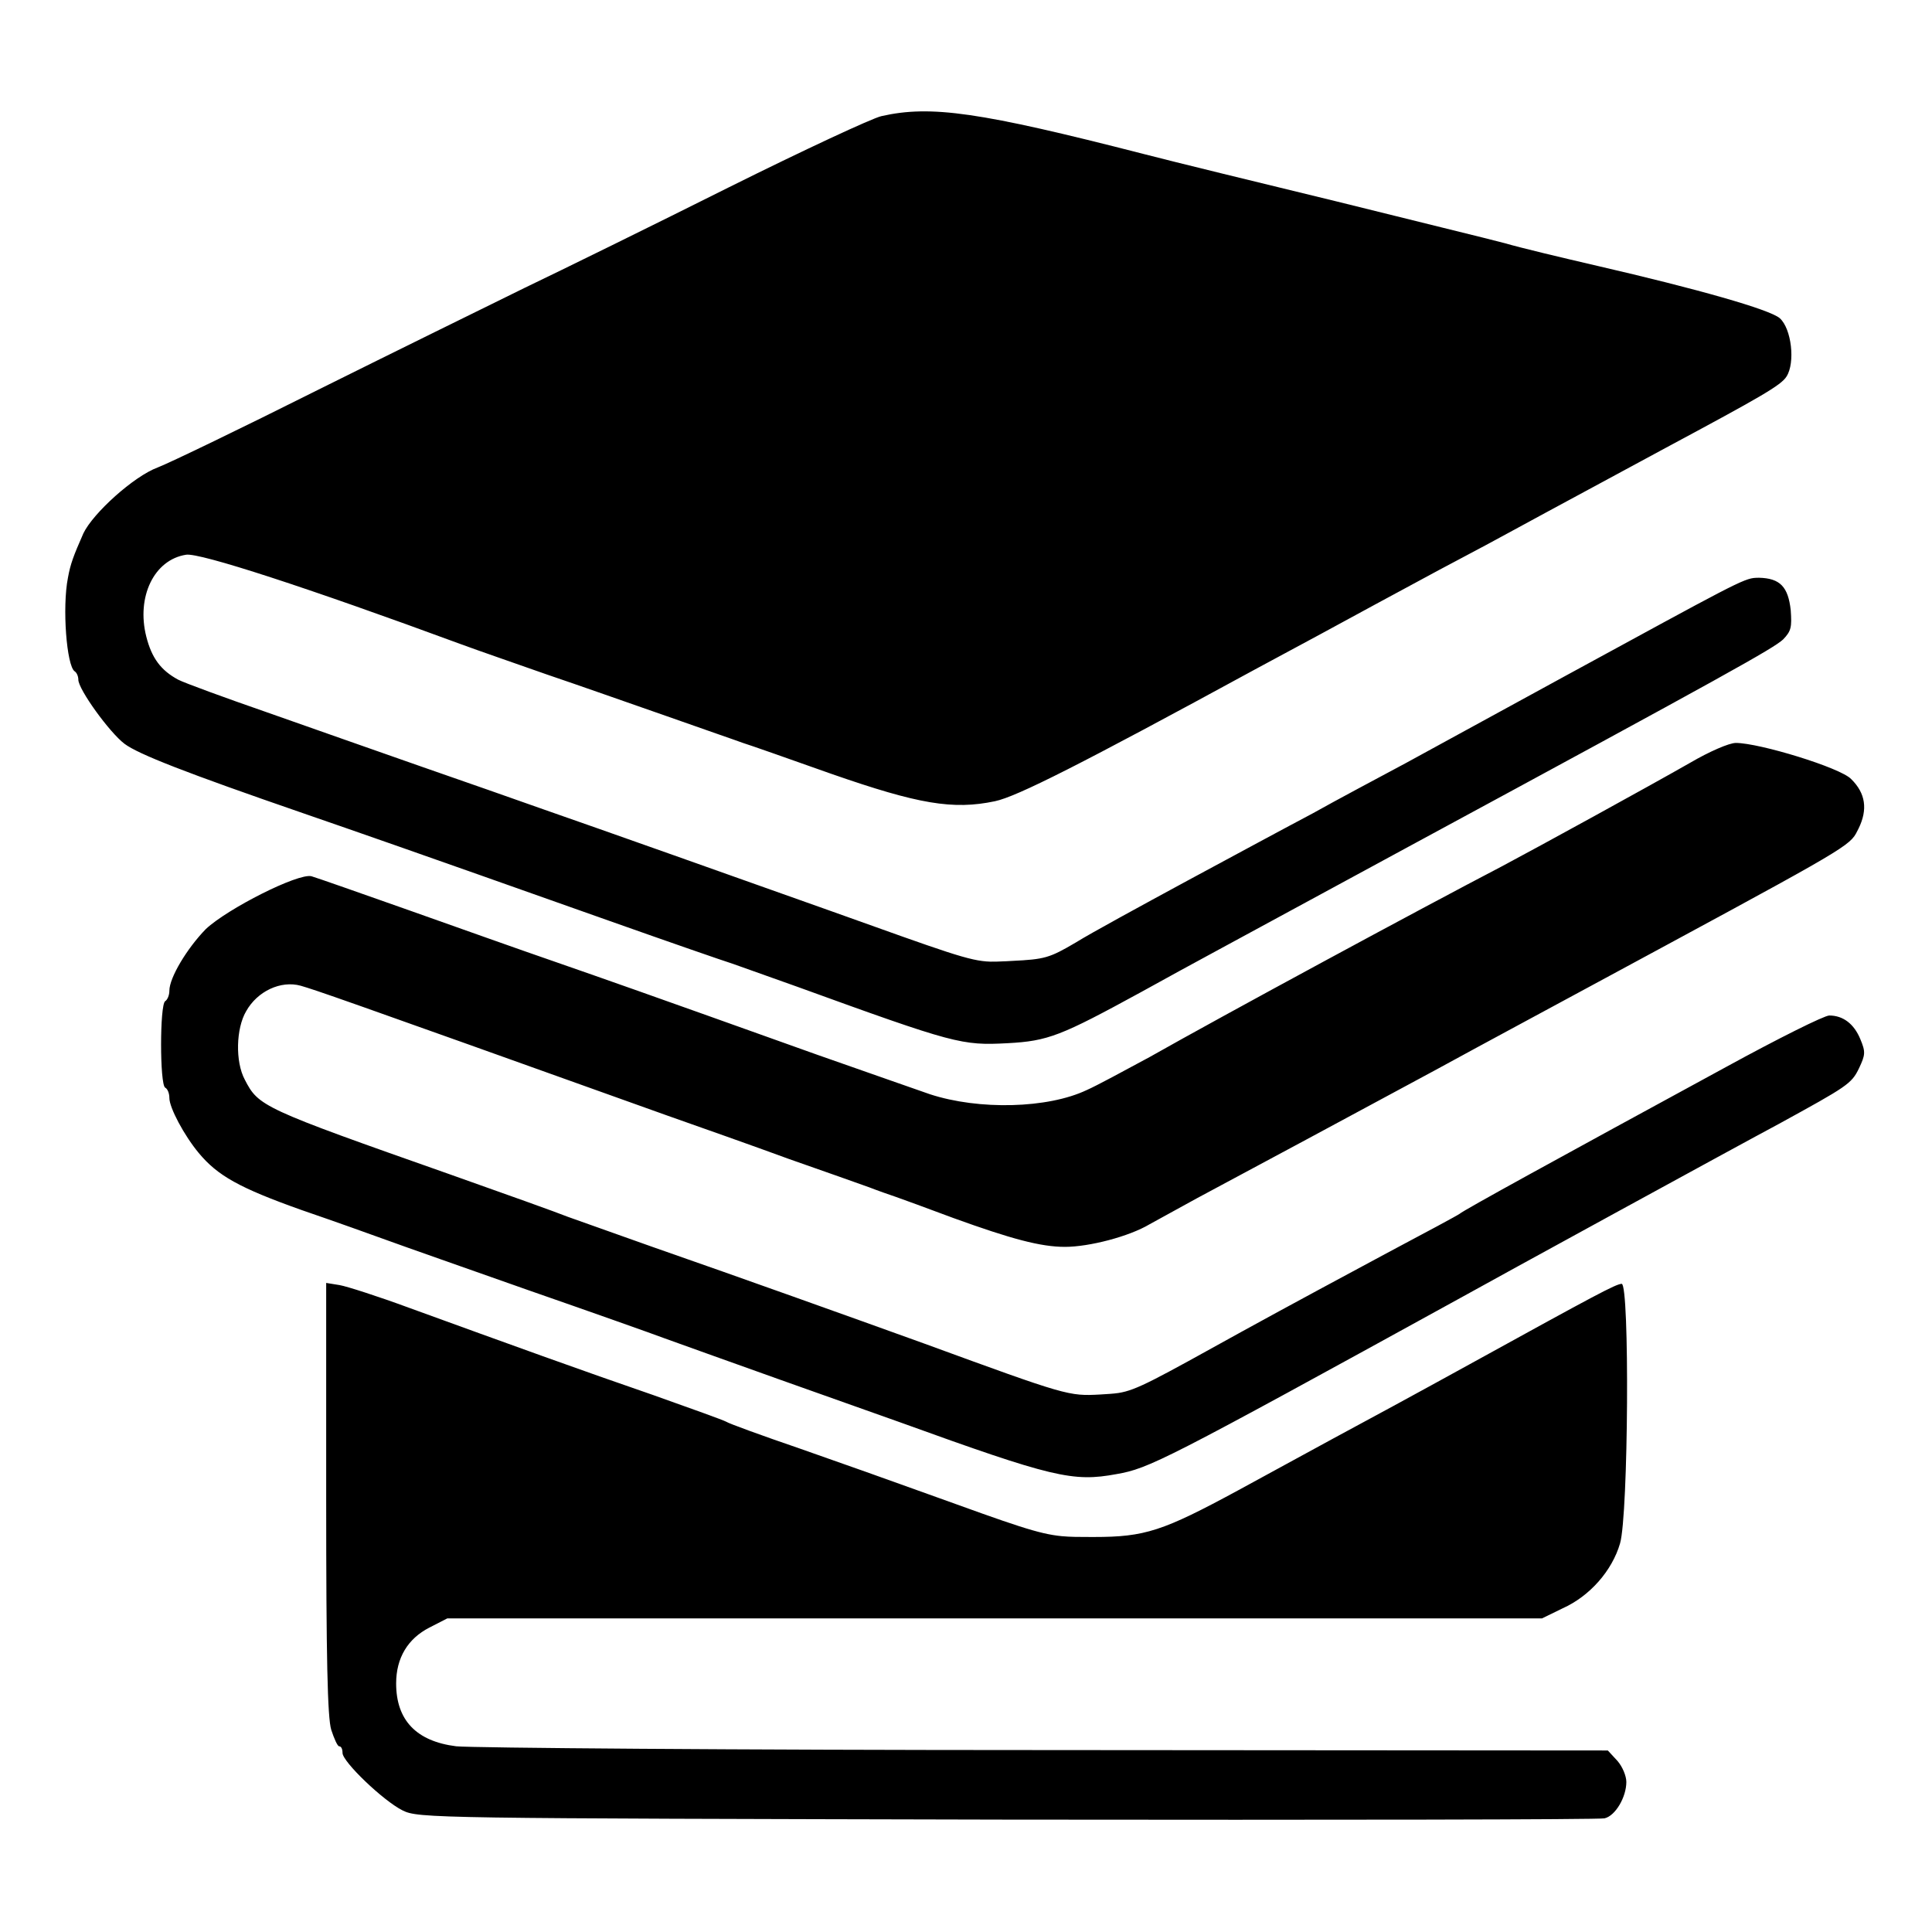
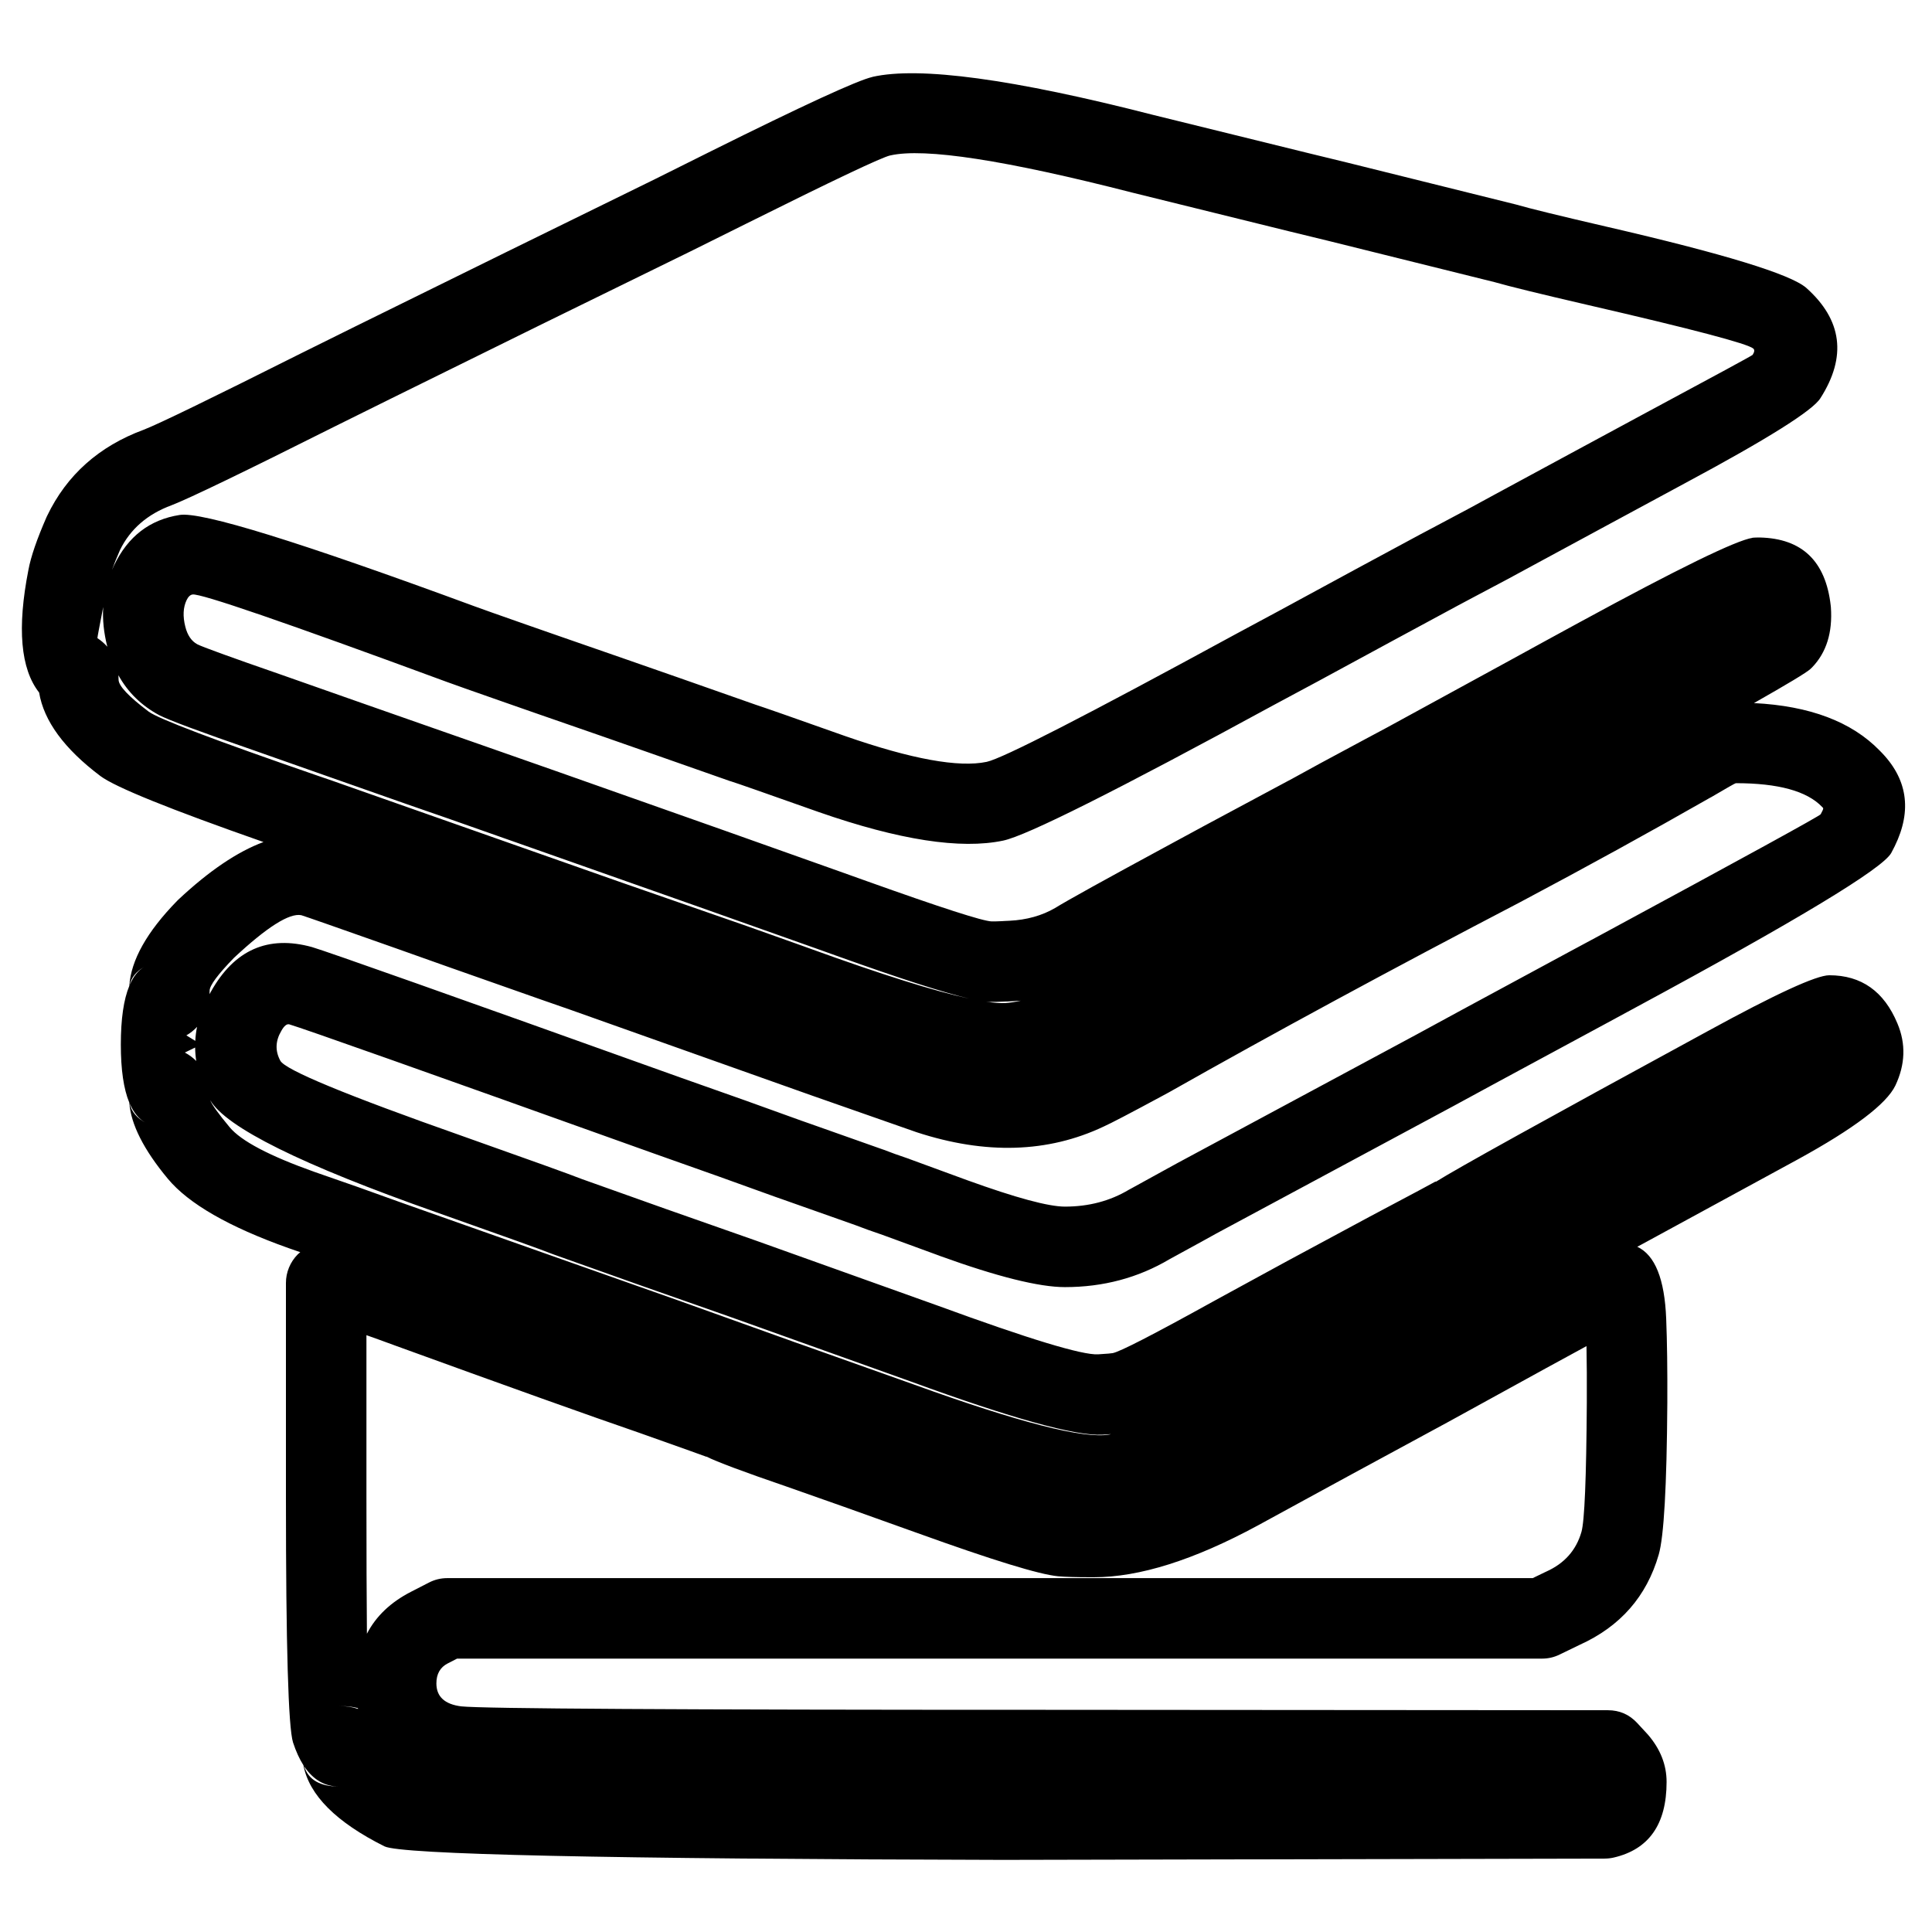
<svg xmlns="http://www.w3.org/2000/svg" width="24" height="24" viewBox="0 0 24 24">
-   <path d="M10.948 1.443 C11.563 1.303 12.172 1.391 14.203 1.912 C14.584 2.011 15.672 2.276 16.615 2.505 C17.557 2.74 18.5 2.969 18.693 3.021 C18.891 3.079 19.412 3.203 19.844 3.303 C21.079 3.588 21.984 3.844 22.109 3.953 C22.255 4.083 22.303 4.505 22.193 4.677 C22.125 4.787 21.869 4.932 20.693 5.563 C20.281 5.787 19.177 6.38 18.797 6.588 C18.625 6.683 18.303 6.855 18.079 6.973 C17.849 7.093 17.401 7.339 17.079 7.511 C16.755 7.688 16.083 8.052 15.588 8.317 C13.416 9.5 12.631 9.896 12.36 9.953 C11.839 10.063 11.407 9.989 10.333 9.615 C9.803 9.427 9.303 9.251 9.229 9.229 C9.161 9.203 8.735 9.057 8.281 8.896 C7.833 8.74 7.167 8.505 6.797 8.38 C6.432 8.251 5.943 8.083 5.719 8 C3.812 7.297 2.479 6.864 2.312 6.891 C1.912 6.953 1.693 7.416 1.817 7.907 C1.885 8.177 2 8.328 2.213 8.443 C2.292 8.484 2.792 8.667 3.317 8.849 C3.849 9.036 4.708 9.339 5.229 9.521 C5.755 9.703 6.437 9.943 6.745 10.052 C7.421 10.287 9.208 10.921 10.307 11.312 C11.782 11.839 12.041 11.938 12.303 11.946 C12.355 11.947 12.407 11.945 12.469 11.942 L12.498 11.941 L12.568 11.937 C12.979 11.917 13.036 11.901 13.364 11.708 C13.557 11.588 14.177 11.251 14.745 10.943 C15.307 10.64 16.011 10.26 16.307 10.104 C16.604 9.937 17.125 9.661 17.464 9.479 C17.803 9.292 18.688 8.812 19.437 8.401 C21.514 7.27 21.661 7.184 21.812 7.178 C21.824 7.177 21.837 7.177 21.85 7.177 C22.115 7.183 22.213 7.292 22.245 7.579 C22.26 7.792 22.251 7.839 22.151 7.943 C22.027 8.057 21.495 8.355 17.464 10.536 C14.807 11.979 14.959 11.891 14.177 12.323 C13.177 12.869 13.021 12.932 12.516 12.959 C11.948 12.989 11.864 12.969 9.896 12.255 C9.573 12.14 9.213 12.011 9.104 11.973 C8.989 11.937 8.297 11.697 7.563 11.437 C4.964 10.516 4.479 10.349 3.771 10.104 C2.307 9.599 1.719 9.369 1.547 9.24 C1.36 9.099 0.973 8.563 0.973 8.443 C0.973 8.401 0.953 8.355 0.927 8.339 C0.828 8.271 0.771 7.547 0.844 7.177 C0.875 7.005 0.912 6.907 1.036 6.625 C1.156 6.375 1.661 5.917 1.959 5.807 C2.109 5.749 3.005 5.317 3.948 4.844 C4.891 4.375 6.047 3.807 6.511 3.579 C6.979 3.355 8.125 2.792 9.052 2.328 C9.984 1.864 10.833 1.469 10.948 1.443 Z        M21 9.473 C21.229 9.339 21.479 9.229 21.563 9.229 C21.855 9.229 22.86 9.536 22.995 9.677 C23.177 9.855 23.203 10.057 23.088 10.292 C23.076 10.316 23.066 10.336 23.055 10.356 C22.959 10.526 22.753 10.632 19.719 12.271 C19.355 12.469 18.5 12.927 17.823 13.297 C16.656 13.927 15.735 14.421 14.869 14.885 C14.661 15 14.396 15.145 14.281 15.208 C14.027 15.36 13.531 15.489 13.229 15.489 C12.927 15.489 12.563 15.391 11.844 15.131 C11.521 15.011 11.197 14.891 11.131 14.869 C11.057 14.844 10.907 14.792 10.797 14.749 C10.683 14.708 10.229 14.547 9.797 14.396 C9.36 14.235 8.677 13.995 8.281 13.855 C4.093 12.355 3.932 12.303 3.735 12.245 C3.489 12.177 3.197 12.312 3.057 12.563 C2.932 12.776 2.921 13.188 3.041 13.412 C3.213 13.745 3.251 13.765 5.588 14.588 C6.281 14.833 6.937 15.068 7.052 15.115 L8.104 15.489 C9.24 15.885 10.521 16.344 11.489 16.693 C13.255 17.339 13.276 17.344 13.667 17.323 C13.76 17.317 13.828 17.314 13.895 17.304 C14.121 17.268 14.333 17.147 15.437 16.536 C15.984 16.235 16.807 15.792 17.255 15.552 C17.708 15.312 18.104 15.099 18.131 15.079 C18.177 15.036 19.344 14.396 21.448 13.251 C22.088 12.901 22.661 12.615 22.724 12.615 C22.896 12.615 23.031 12.719 23.109 12.907 C23.177 13.068 23.172 13.104 23.093 13.271 C23 13.464 22.948 13.495 22.093 13.964 C21.625 14.213 18.484 15.932 18.177 16.104 C14.437 18.161 14.276 18.24 13.869 18.312 C13.328 18.412 13.079 18.355 11.177 17.667 C10.995 17.604 10.328 17.364 9.693 17.14 C9.057 16.912 8.412 16.683 8.255 16.625 C8.104 16.568 7.339 16.297 6.563 16.027 C5.792 15.755 5.005 15.479 4.823 15.412 C4.636 15.344 4.156 15.172 3.745 15.031 C2.969 14.755 2.703 14.604 2.469 14.323 C2.287 14.104 2.104 13.76 2.104 13.64 C2.104 13.584 2.083 13.527 2.052 13.511 C1.984 13.473 1.984 12.479 2.052 12.437 C2.079 12.421 2.104 12.364 2.104 12.307 C2.104 12.145 2.323 11.781 2.557 11.541 C2.828 11.287 3.703 10.844 3.869 10.885 C3.927 10.901 4.473 11.093 5.079 11.307 C5.683 11.521 6.5 11.812 6.896 11.948 C7.599 12.193 7.885 12.292 10.156 13.104 C10.76 13.317 11.391 13.536 11.552 13.593 C12.161 13.792 13.016 13.771 13.5 13.541 C13.62 13.489 13.973 13.297 14.281 13.131 C15.203 12.609 17.64 11.292 18.651 10.765 C19.12 10.516 20.469 9.776 21 9.473 Z        M4.052 18.609 V15.937 L4.219 15.964 C4.307 15.979 4.697 16.104 5.079 16.245 C6.339 16.703 7.245 17.031 8.109 17.328 C8.579 17.495 8.984 17.64 9.021 17.661 C9.052 17.683 9.464 17.833 9.937 17.995 C10.412 18.161 11.131 18.416 11.536 18.563 C12.612 18.951 12.898 19.055 13.191 19.083 C13.298 19.093 13.406 19.093 13.555 19.093 H13.588 C14.224 19.093 14.443 19.021 15.385 18.511 C15.708 18.333 16.24 18.047 16.563 17.869 C16.885 17.697 17.651 17.281 18.255 16.948 C19.833 16.079 20.068 15.953 20.145 15.948 C20.245 15.948 20.229 18.817 20.125 19.172 C20.027 19.511 19.749 19.828 19.412 19.979 L19.156 20.104 H5.557 L5.333 20.219 C5.068 20.355 4.921 20.593 4.921 20.912 C4.921 21.369 5.172 21.631 5.667 21.693 C5.849 21.713 9.151 21.74 12.989 21.74 L19.973 21.745 L20.093 21.875 C20.156 21.948 20.203 22.063 20.203 22.136 C20.203 22.323 20.068 22.557 19.932 22.588 C19.869 22.604 16.531 22.609 12.511 22.604 C5.369 22.588 5.197 22.588 5 22.489 C4.76 22.369 4.255 21.885 4.255 21.776 C4.255 21.729 4.24 21.693 4.213 21.693 C4.193 21.693 4.151 21.599 4.115 21.489 C4.068 21.339 4.052 20.599 4.052 18.609 Z" />
+   <path d="M10.837 0.956 L10.838 0.955 Q11.712 0.757 14.327 1.428 L16.244 1.9 L16.733 2.019 L18.814 2.536 Q18.824 2.538 18.834 2.541 Q19.073 2.611 19.957 2.816 Q22.145 3.321 22.438 3.576 Q23.108 4.173 22.614 4.946 Q22.473 5.176 20.929 6.004 L19.996 6.508 L19.035 7.028 Q18.77 7.174 18.312 7.415 Q18.18 7.484 17.765 7.709 Q17.451 7.879 17.315 7.952 L16.371 8.464 L15.825 8.757 Q12.9 10.35 12.463 10.442 Q11.669 10.61 10.169 10.087 Q9.172 9.734 9.086 9.708 Q9.075 9.705 9.063 9.701 L8.115 9.368 L7.469 9.142 L6.633 8.852 Q6.498 8.805 6.204 8.702 Q5.692 8.523 5.545 8.469 Q2.539 7.361 2.392 7.385 Q2.349 7.391 2.318 7.455 Q2.253 7.591 2.302 7.785 Q2.342 7.944 2.45 8.003 Q2.546 8.053 3.481 8.377 L4.425 8.709 L5.395 9.049 L5.887 9.221 L6.911 9.58 L9.013 10.322 L10.474 10.841 L10.765 10.945 Q12.153 11.441 12.318 11.446 Q12.355 11.447 12.445 11.443 L12.475 11.441 L12.54 11.438 Q12.861 11.422 13.106 11.28 Q13.332 11.14 14.507 10.504 L14.961 10.258 L16.071 9.663 Q16.294 9.538 16.965 9.179 Q17.148 9.081 17.227 9.039 L18.743 8.211 L19.197 7.962 L19.617 7.733 Q21.463 6.728 21.771 6.681 L21.77 6.68 Q21.803 6.677 21.85 6.677 Q21.856 6.677 21.861 6.677 Q22.649 6.695 22.742 7.524 Q22.743 7.534 22.744 7.544 Q22.777 8.014 22.511 8.29 Q22.501 8.301 22.489 8.311 Q22.419 8.376 21.788 8.734 Q22.828 8.786 23.351 9.325 Q23.867 9.837 23.537 10.512 Q23.509 10.568 23.493 10.597 Q23.328 10.89 20.33 12.509 L19.957 12.711 L18.62 13.433 L18.062 13.736 L15.106 15.325 L14.931 15.422 L14.529 15.642 Q13.944 15.989 13.229 15.989 Q12.746 15.989 11.674 15.601 L11.667 15.598 L10.965 15.341 Q10.764 15.273 10.623 15.218 L9.712 14.896 L9.632 14.868 L8.921 14.612 L8.114 14.326 Q3.866 12.805 3.594 12.725 Q3.547 12.712 3.494 12.807 Q3.384 12.994 3.482 13.176 Q3.57 13.347 5.754 14.116 Q7.02 14.564 7.229 14.647 L8.271 15.018 L9.398 15.414 L11.657 16.222 Q13.345 16.84 13.64 16.824 L13.682 16.821 Q13.787 16.815 13.821 16.809 Q13.947 16.789 15.069 16.168 L15.195 16.099 L15.987 15.667 L17.018 15.112 Q17.822 14.686 17.833 14.677 L17.836 14.681 Q18.201 14.449 21.209 12.812 Q22.483 12.115 22.724 12.115 Q23.322 12.115 23.571 12.715 Q23.73 13.093 23.545 13.485 Q23.379 13.829 22.334 14.402 L20.389 15.461 L20.339 15.488 Q20.669 15.642 20.698 16.382 Q20.715 16.806 20.712 17.43 Q20.702 18.98 20.605 19.313 Q20.38 20.09 19.625 20.432 L19.375 20.553 Q19.272 20.604 19.156 20.604 H5.678 L5.561 20.664 Q5.421 20.736 5.421 20.912 Q5.421 21.158 5.729 21.197 Q6.122 21.24 12.989 21.24 L19.973 21.245 Q20.192 21.245 20.34 21.406 L20.46 21.536 Q20.466 21.542 20.471 21.548 Q20.703 21.817 20.703 22.136 Q20.703 22.925 20.043 23.076 Q19.989 23.088 19.933 23.088 L12.512 23.104 L12.427 23.104 Q5.077 23.087 4.776 22.936 Q3.876 22.486 3.769 21.928 Q3.695 21.812 3.64 21.645 Q3.552 21.364 3.552 18.609 V15.937 Q3.552 15.838 3.59 15.746 Q3.628 15.654 3.698 15.583 Q3.714 15.568 3.73 15.555 Q3.656 15.529 3.583 15.504 Q2.473 15.109 2.085 14.643 Q1.636 14.103 1.606 13.697 Q1.501 13.444 1.501 12.976 Q1.501 12.501 1.606 12.248 Q1.638 11.767 2.199 11.192 Q2.207 11.184 2.215 11.176 Q2.787 10.64 3.273 10.46 Q1.523 9.847 1.247 9.64 Q0.574 9.133 0.486 8.603 Q0.14 8.163 0.353 7.08 Q0.398 6.835 0.578 6.424 Q0.582 6.416 0.585 6.409 Q0.951 5.646 1.786 5.338 Q2.058 5.233 3.724 4.397 L4.41 4.057 L6.29 3.131 L8.137 2.225 L8.829 1.88 Q10.56 1.019 10.837 0.956 Z        M11.058 1.931 Q10.9 1.966 9.275 2.776 L8.577 3.123 L6.732 4.027 L4.854 4.953 L4.172 5.291 Q2.463 6.148 2.132 6.276 Q1.681 6.442 1.49 6.834 Q1.429 6.974 1.391 7.08 Q1.404 7.05 1.418 7.021 Q1.677 6.483 2.232 6.397 Q2.639 6.332 5.893 7.531 Q6.031 7.582 6.534 7.758 Q6.83 7.861 6.961 7.907 L7.799 8.198 L8.447 8.424 L9.386 8.754 Q9.538 8.803 10.497 9.143 Q11.735 9.574 12.257 9.464 Q12.551 9.402 15.351 7.877 L15.894 7.585 L16.843 7.07 Q16.977 6.998 17.288 6.83 Q17.711 6.601 17.846 6.531 Q18.295 6.294 18.559 6.148 L19.52 5.628 L20.457 5.122 Q21.763 4.421 21.772 4.408 Q21.807 4.353 21.78 4.33 Q21.676 4.239 19.731 3.79 Q18.837 3.583 18.563 3.504 L16.497 2.991 L16.004 2.871 L14.079 2.396 Q11.697 1.785 11.059 1.931 Z        M4.552 18.609 Q4.552 19.65 4.558 20.295 Q4.727 19.968 5.105 19.774 L5.329 19.659 Q5.436 19.604 5.557 19.604 H19.04 L19.193 19.53 Q19.2 19.526 19.208 19.523 Q19.547 19.371 19.645 19.031 Q19.703 18.833 19.712 17.424 Q19.714 17.03 19.708 16.722 Q19.307 16.939 18.496 17.386 L17.992 17.663 L16.802 18.308 L16.213 18.629 L15.623 18.951 Q14.437 19.593 13.588 19.593 H13.555 Q13.275 19.593 13.143 19.581 Q12.791 19.547 11.402 19.046 L11.368 19.034 L10.49 18.72 L9.775 18.468 Q8.967 18.191 8.775 18.094 L8.774 18.096 Q8.77 18.093 7.947 17.801 Q7.011 17.479 4.906 16.714 Q4.703 16.639 4.552 16.586 Z        M21.248 9.907 Q20.111 10.556 18.882 11.208 Q16.482 12.46 14.518 13.571 L14.418 13.625 Q13.847 13.933 13.709 13.995 Q12.672 14.485 11.387 14.065 L10.085 13.609 L9.989 13.575 L7.072 12.539 L6.73 12.42 L5.568 12.011 L4.912 11.778 Q3.836 11.398 3.743 11.369 Q3.521 11.325 2.907 11.898 Q2.604 12.21 2.604 12.307 Q2.604 12.329 2.603 12.35 Q2.611 12.335 2.62 12.319 Q3.056 11.539 3.876 11.765 Q4.176 11.854 8.448 13.384 L9.26 13.671 L9.962 13.924 L10.045 13.953 L10.964 14.278 Q10.971 14.28 10.979 14.283 Q11.103 14.332 11.291 14.395 Q11.297 14.397 11.303 14.4 L12.015 14.661 Q12.922 14.989 13.229 14.989 Q13.673 14.989 14.024 14.779 Q14.032 14.774 14.041 14.77 L14.448 14.546 L14.632 14.445 L17.584 12.858 L18.145 12.553 L19.481 11.831 L19.855 11.63 Q22.599 10.147 22.617 10.115 Q22.623 10.104 22.639 10.072 Q22.654 10.042 22.645 10.034 Q22.64 10.029 22.634 10.023 Q22.353 9.729 21.563 9.729 Q21.552 9.729 21.253 9.905 Z        M2.611 13.667 Q2.644 13.752 2.853 14.003 Q3.066 14.259 3.907 14.558 Q4.446 14.743 4.99 14.941 L6.671 15.535 L6.73 15.556 L8.424 16.154 L9.83 16.658 L9.86 16.669 L9.983 16.712 L11.347 17.197 Q13.31 17.907 13.782 17.82 Q13.791 17.818 13.801 17.815 Q13.774 17.817 13.743 17.819 L13.694 17.822 Q13.194 17.849 11.321 17.164 L9.066 16.357 L7.936 15.96 L6.885 15.586 Q6.874 15.582 6.863 15.578 Q6.703 15.513 5.422 15.06 Q2.91 14.175 2.611 13.667 Z        M1.471 8.388 Q1.473 8.415 1.473 8.443 Q1.473 8.558 1.847 8.84 Q2.023 8.972 3.934 9.632 L4.135 9.701 L7.727 10.965 L9.272 11.502 L9.938 11.739 L10.066 11.785 Q11.392 12.266 12.04 12.405 Q11.567 12.294 10.428 11.886 L10.14 11.783 L8.68 11.265 L6.579 10.524 L5.559 10.165 L5.063 9.993 L4.093 9.652 L3.153 9.321 Q2.15 8.974 1.976 8.883 Q1.647 8.706 1.471 8.388 Z        M1.282 7.541 Q1.209 7.916 1.21 7.927 Q1.281 7.974 1.333 8.034 L1.332 8.029 Q1.268 7.776 1.282 7.541 Z        M2.424 13.013 L2.296 13.075 Q2.378 13.119 2.438 13.18 Q2.425 13.096 2.424 13.013 Z        M2.448 12.756 Q2.392 12.817 2.315 12.862 L2.426 12.93 Q2.43 12.843 2.448 12.756 Z        M3.778 21.941 Q3.857 22.193 4.213 22.193 Q3.946 22.193 3.778 21.941 Z        M12.249 12.443 Q12.395 12.465 12.489 12.46 Q12.574 12.455 12.681 12.431 Q12.639 12.434 12.597 12.436 L12.527 12.44 Q12.521 12.441 12.515 12.441 L12.493 12.441 Q12.37 12.447 12.288 12.446 Q12.27 12.445 12.249 12.443 Z        M1.611 13.707 Q1.642 13.862 1.823 13.955 Q1.815 13.951 1.808 13.947 Q1.684 13.878 1.611 13.707 Z        M1.611 12.235 Q1.679 12.079 1.789 12.012 Q1.641 12.099 1.611 12.235 Z        M4.446 21.219 Q4.356 21.193 4.213 21.193 Q4.347 21.193 4.448 21.229 Z        M0.62 8.734 Q0.641 8.75 0.665 8.765 Q0.654 8.758 0.644 8.751 Q0.632 8.743 0.62 8.734 Z" />
</svg>
